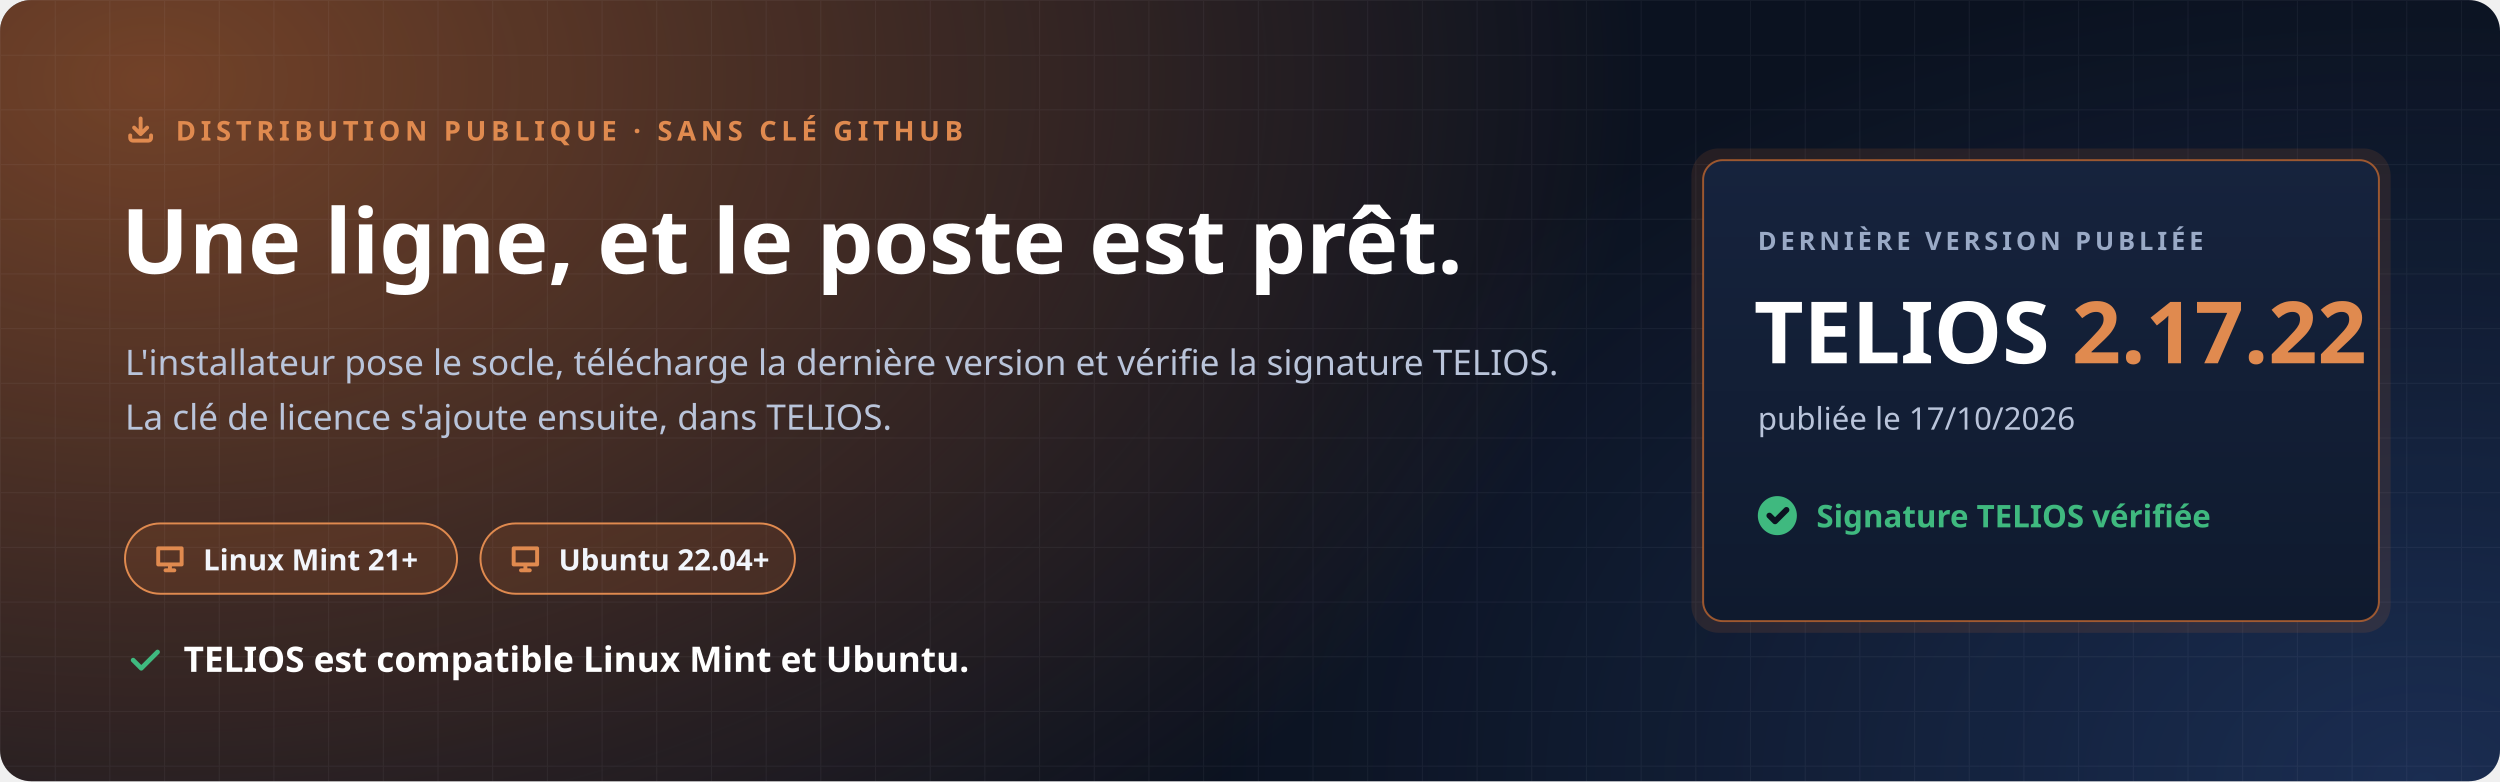
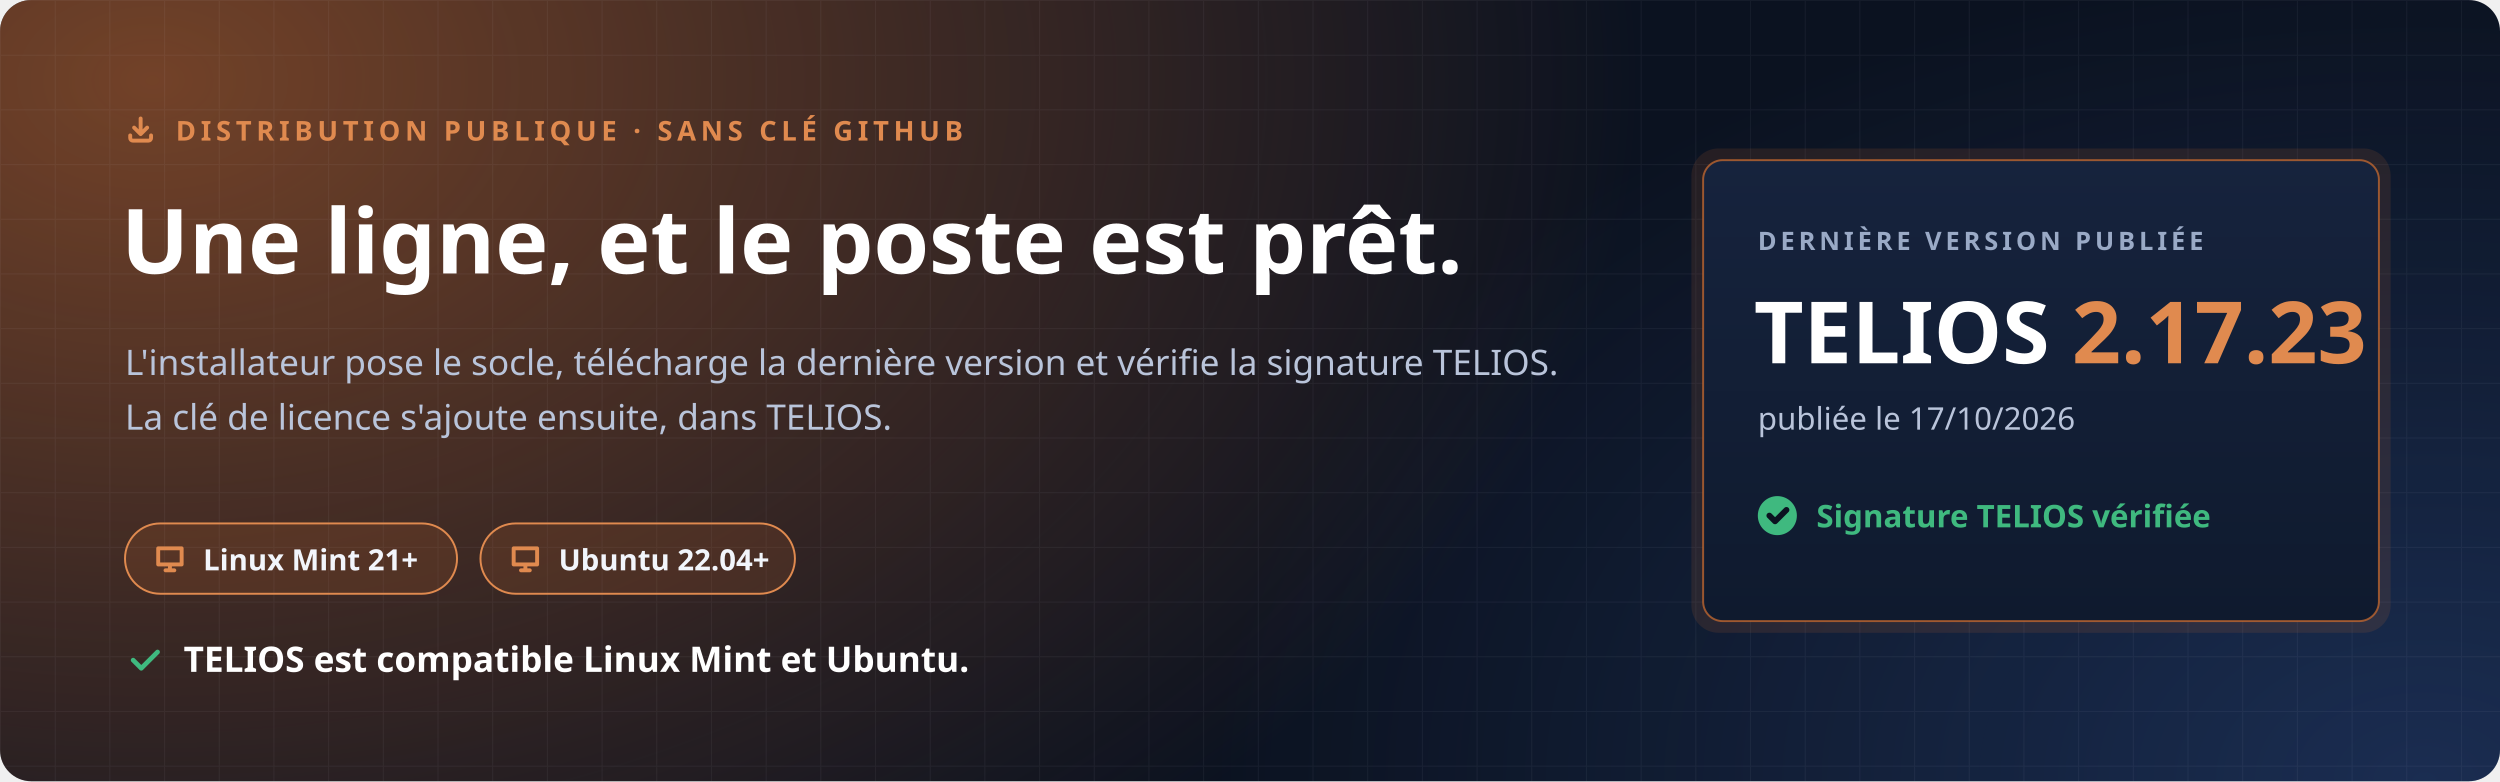
<svg xmlns="http://www.w3.org/2000/svg" width="1280" height="400" viewBox="0 0 1280 400" role="img" aria-labelledby="t d">
  <defs>
    <radialGradient id="halo" cx="0" cy="0" r="1" gradientUnits="userSpaceOnUse" gradientTransform="translate(80 40) scale(760 520)">
      <stop offset="0" stop-color="#C7692F" stop-opacity=".55" />
      <stop offset="1" stop-color="#C7692F" stop-opacity="0" />
    </radialGradient>
    <radialGradient id="halo2" cx="0" cy="0" r="1" gradientUnits="userSpaceOnUse" gradientTransform="translate(1240 400) scale(620 420)">
      <stop offset="0" stop-color="#4F8CFF" stop-opacity=".22" />
      <stop offset="1" stop-color="#4F8CFF" stop-opacity="0" />
    </radialGradient>
    <pattern id="grille" width="28" height="28" patternUnits="userSpaceOnUse">
      <path d="M28 0H0V28" fill="none" stroke="#E8EEF9" stroke-opacity=".05" />
    </pattern>
    <linearGradient id="carte" x1="0" y1="0" x2="0" y2="1">
      <stop offset="0" stop-color="#16233D" />
      <stop offset="1" stop-color="#0F1A2E" />
    </linearGradient>
  </defs>
  <rect width="1280" height="400" rx="16" fill="#0B1220" />
  <rect width="1280" height="400" rx="16" fill="url(#halo)" />
  <rect width="1280" height="400" rx="16" fill="url(#halo2)" />
  <rect width="1280" height="400" rx="16" fill="url(#grille)" />
  <g font-family="'Segoe UI', Ubuntu, 'Noto Sans', 'Helvetica Neue', Arial, sans-serif">
    <path transform="translate(64.0 58.0) scale(0.667)" d="M4 17v2a2 2 0 0 0 2 2h12a2 2 0 0 0 2-2v-2M7 11l5 5 5-5M12 4v12" fill="none" stroke="#E08A4F" stroke-width="3.00" stroke-linecap="round" stroke-linejoin="round" />
    <text x="90" y="72" font-size="14" font-weight="700" letter-spacing="2.4" fill="#E08A4F">DISTRIBUTION PUBLIQUE · SANS CLÉ GITHUB</text>
    <text x="62" y="140" font-size="46" font-weight="800" fill="#FFFFFF">Une ligne, et le poste est prêt.</text>
    <text x="64" y="192" font-size="18" fill="#B9C4DA">L'installateur pose le socle, télécharge la dernière version et vérifie la signature TELIOS.</text>
    <text x="64" y="220" font-size="18" fill="#B9C4DA">La clé de licence s'ajoute ensuite, dans TELIOS.</text>
    <g transform="translate(64 268)">
      <rect width="170" height="36" rx="18" fill="#C7692F" fill-opacity=".16" stroke="#E08A4F" />
      <path transform="translate(14.0 9.0) scale(0.750)" d="M4 5h16v11H4zM9 20h6M12 16v4" fill="none" stroke="#E08A4F" stroke-width="2.67" stroke-linecap="round" stroke-linejoin="round" />
      <text x="40" y="24" font-size="15" font-weight="700" fill="#F2F5FB">Linux Mint 21+</text>
    </g>
    <g transform="translate(246 268)">
      <rect width="161" height="36" rx="18" fill="#C7692F" fill-opacity=".16" stroke="#E08A4F" />
      <path transform="translate(14.0 9.0) scale(0.750)" d="M4 5h16v11H4zM9 20h6M12 16v4" fill="none" stroke="#E08A4F" stroke-width="2.67" stroke-linecap="round" stroke-linejoin="round" />
      <text x="40" y="24" font-size="15" font-weight="700" fill="#F2F5FB">Ubuntu 22.04+</text>
    </g>
    <path transform="translate(64.0 328.0) scale(0.833)" d="M5 12l5 5L20 7" fill="none" stroke="#3FB97F" stroke-width="2.88" stroke-linecap="round" stroke-linejoin="round" />
    <text x="94" y="344" font-size="18" font-weight="700" fill="#FFFFFF">TELIOS est compatible Linux Mint et Ubuntu.</text>
    <g transform="translate(872 82)">
      <rect x="-6" y="-6" width="358" height="248" rx="14" fill="#C7692F" fill-opacity=".14" />
      <rect width="346" height="236" rx="10" fill="url(#carte)" stroke="#C7692F" stroke-opacity=".75" />
      <text x="28" y="46" font-size="13" font-weight="700" letter-spacing="2" fill="#9AAAC6">DERNIÈRE VERSION PUBLIÉE</text>
-       <text x="26" y="104" font-size="44" font-weight="800" fill="#FFFFFF">TELIOS <tspan fill="#E08A4F">2.17.22</tspan>
+       <text x="26" y="104" font-size="44" font-weight="800" fill="#FFFFFF">TELIOS <tspan fill="#E08A4F">2.17.23</tspan>
      </text>
      <text x="28" y="138" font-size="16" fill="#B9C4DA">publiée le 17/10/2026</text>
      <circle cx="38" cy="182" r="10" fill="#3FB97F" />
      <path transform="translate(31.0 175.0) scale(0.583)" d="M5 12l5 5L20 7" fill="none" stroke="#0B1220" stroke-width="5.14" stroke-linecap="round" stroke-linejoin="round" />
      <text x="58" y="188" font-size="16" font-weight="700" fill="#3FB97F">Signature TELIOS vérifiée</text>
    </g>
  </g>
</svg>
